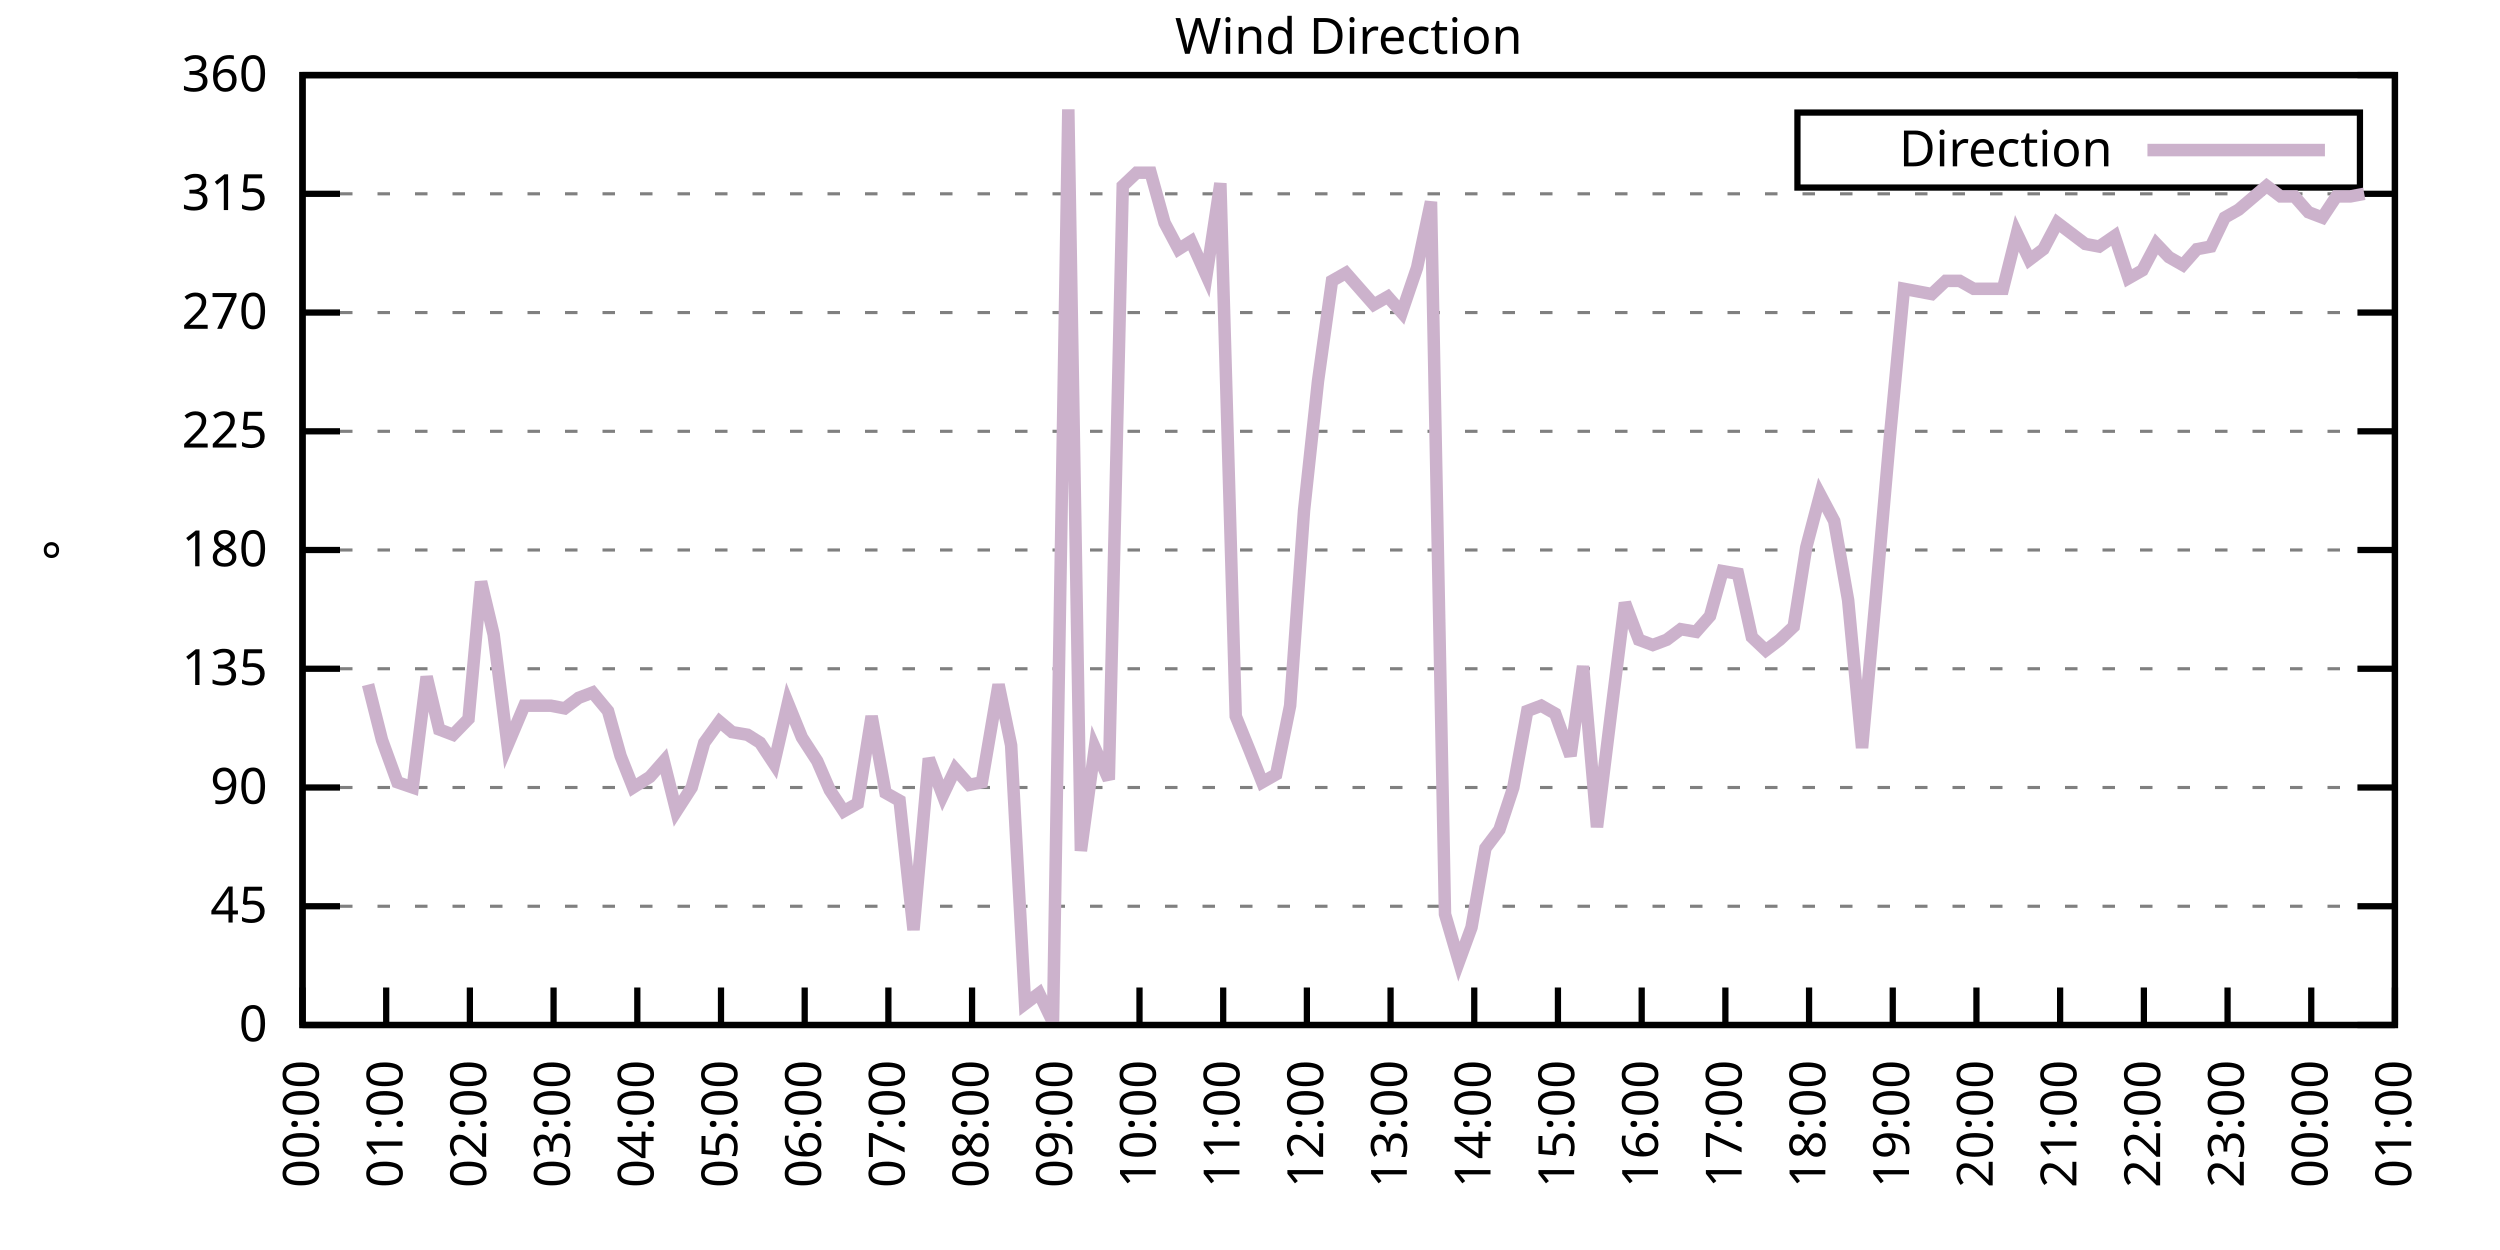
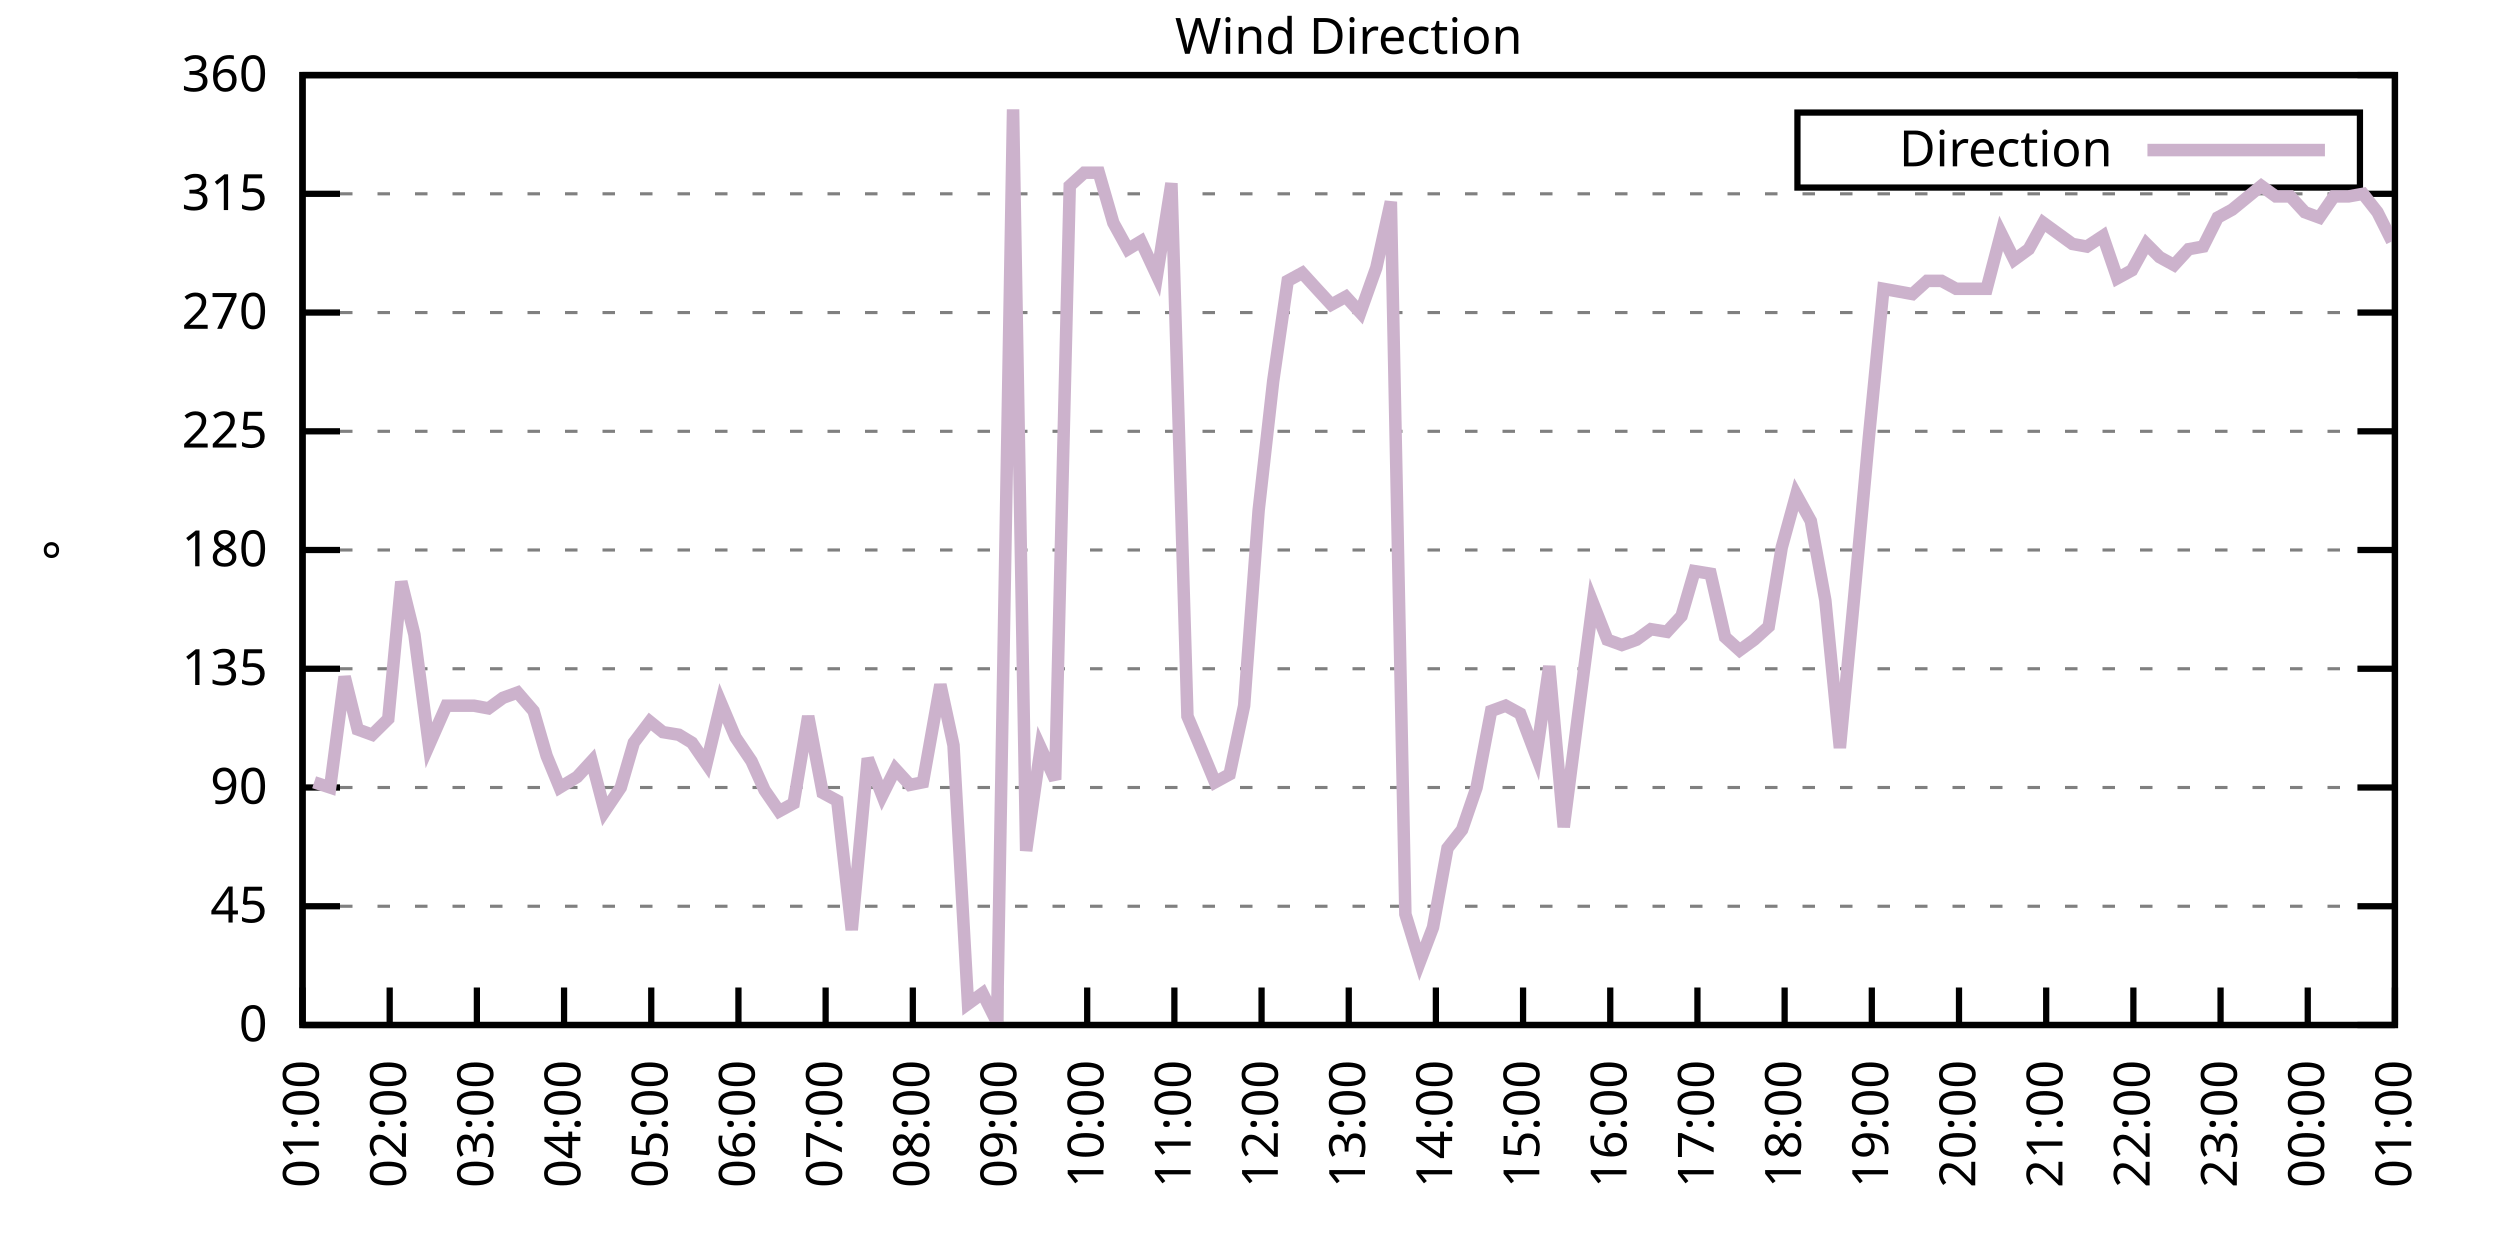
<svg xmlns="http://www.w3.org/2000/svg" xmlns:xlink="http://www.w3.org/1999/xlink" width="400" height="200" viewBox="0 0 400 200">
  <g id="gnuplot_canvas">
    <rect x="0" y="0" width="400" height="200" fill="none" />
    <defs>
      <circle id="gpDot" r="0.5" stroke-width="0.5" stroke="currentColor" />
      <path id="gpPt0" stroke-width="0.333" stroke="currentColor" d="M-1,0 h2 M0,-1 v2" />
      <path id="gpPt1" stroke-width="0.333" stroke="currentColor" d="M-1,-1 L1,1 M1,-1 L-1,1" />
      <path id="gpPt2" stroke-width="0.333" stroke="currentColor" d="M-1,0 L1,0 M0,-1 L0,1 M-1,-1 L1,1 M-1,1 L1,-1" />
      <rect id="gpPt3" stroke-width="0.333" stroke="currentColor" x="-1" y="-1" width="2" height="2" />
      <rect id="gpPt4" stroke-width="0.333" stroke="currentColor" fill="currentColor" x="-1" y="-1" width="2" height="2" />
      <circle id="gpPt5" stroke-width="0.333" stroke="currentColor" cx="0" cy="0" r="1" />
      <use xlink:href="#gpPt5" id="gpPt6" fill="currentColor" stroke="none" />
      <path id="gpPt7" stroke-width="0.333" stroke="currentColor" d="M0,-1.33 L-1.33,0.67 L1.33,0.67 z" />
      <use xlink:href="#gpPt7" id="gpPt8" fill="currentColor" stroke="none" />
      <use xlink:href="#gpPt7" id="gpPt9" stroke="currentColor" transform="rotate(180)" />
      <use xlink:href="#gpPt9" id="gpPt10" fill="currentColor" stroke="none" />
      <use xlink:href="#gpPt3" id="gpPt11" stroke="currentColor" transform="rotate(45)" />
      <use xlink:href="#gpPt11" id="gpPt12" fill="currentColor" stroke="none" />
      <path id="gpPt13" stroke-width="0.333" stroke="currentColor" d="M0,1.330 L1.265,0.411 L0.782,-1.067 L-0.782,-1.076 L-1.265,0.411 z" />
      <use xlink:href="#gpPt13" id="gpPt14" fill="currentColor" stroke="none" />
      <filter id="textbox" filterUnits="objectBoundingBox" x="0" y="0" height="1" width="1">
        <feFlood flood-color="white" flood-opacity="1" result="bgnd" />
        <feComposite in="SourceGraphic" in2="bgnd" operator="atop" />
      </filter>
      <filter id="greybox" filterUnits="objectBoundingBox" x="0" y="0" height="1" width="1">
        <feFlood flood-color="lightgrey" flood-opacity="1" result="grey" />
        <feComposite in="SourceGraphic" in2="grey" operator="atop" />
      </filter>
    </defs>
    <g fill="none" color="white" stroke="currentColor" stroke-width="1.00" stroke-linecap="butt" stroke-linejoin="miter">
</g>
    <g fill="none" color="black" stroke="currentColor" stroke-width="1.00" stroke-linecap="butt" stroke-linejoin="miter">
      <g stroke="none" shape-rendering="crispEdges">
        <polygon fill="rgb(255, 255, 255)" points="48.40,164.00 383.18,164.00 383.18,12.02 48.40,12.02 " />
      </g>
    </g>
    <g fill="none" color="black" stroke="currentColor" stroke-width="1.00" stroke-linecap="butt" stroke-linejoin="miter">
</g>
    <g fill="none" color="black" stroke="black" stroke-width="0.50" stroke-linecap="butt" stroke-linejoin="miter">
</g>
    <g fill="none" color="gray" stroke="currentColor" stroke-width="0.50" stroke-linecap="butt" stroke-linejoin="miter">
      <path stroke="gray" stroke-dasharray="2,4" class="gridline" d="M48.40,164.00 L383.19,164.00  " />
    </g>
    <g fill="none" color="gray" stroke="gray" stroke-width="1.00" stroke-linecap="butt" stroke-linejoin="miter">
</g>
    <g fill="none" color="black" stroke="currentColor" stroke-width="1.00" stroke-linecap="butt" stroke-linejoin="miter">
      <path stroke="black" d="M48.40,164.00 L54.40,164.00 M383.19,164.00 L377.19,164.00  " />
      <g transform="translate(42.80,166.60)" stroke="none" fill="black" font-family="Sans" font-size="8.00" text-anchor="end">
        <text>
          <tspan font-family="Sans"> 0</tspan>
        </text>
      </g>
    </g>
    <g fill="none" color="black" stroke="currentColor" stroke-width="1.00" stroke-linecap="butt" stroke-linejoin="miter">
</g>
    <g fill="none" color="black" stroke="black" stroke-width="0.50" stroke-linecap="butt" stroke-linejoin="miter">
</g>
    <g fill="none" color="gray" stroke="currentColor" stroke-width="0.50" stroke-linecap="butt" stroke-linejoin="miter">
      <path stroke="gray" stroke-dasharray="2,4" class="gridline" d="M48.40,145.00 L383.19,145.00  " />
    </g>
    <g fill="none" color="gray" stroke="gray" stroke-width="1.00" stroke-linecap="butt" stroke-linejoin="miter">
</g>
    <g fill="none" color="black" stroke="currentColor" stroke-width="1.00" stroke-linecap="butt" stroke-linejoin="miter">
      <path stroke="black" d="M48.40,145.00 L54.40,145.00 M383.19,145.00 L377.19,145.00  " />
      <g transform="translate(42.80,147.60)" stroke="none" fill="black" font-family="Sans" font-size="8.00" text-anchor="end">
        <text>
          <tspan font-family="Sans"> 45</tspan>
        </text>
      </g>
    </g>
    <g fill="none" color="black" stroke="currentColor" stroke-width="1.00" stroke-linecap="butt" stroke-linejoin="miter">
</g>
    <g fill="none" color="black" stroke="black" stroke-width="0.50" stroke-linecap="butt" stroke-linejoin="miter">
</g>
    <g fill="none" color="gray" stroke="currentColor" stroke-width="0.50" stroke-linecap="butt" stroke-linejoin="miter">
      <path stroke="gray" stroke-dasharray="2,4" class="gridline" d="M48.40,126.00 L383.19,126.00  " />
    </g>
    <g fill="none" color="gray" stroke="gray" stroke-width="1.00" stroke-linecap="butt" stroke-linejoin="miter">
</g>
    <g fill="none" color="black" stroke="currentColor" stroke-width="1.00" stroke-linecap="butt" stroke-linejoin="miter">
      <path stroke="black" d="M48.40,126.00 L54.40,126.00 M383.19,126.00 L377.19,126.00  " />
      <g transform="translate(42.80,128.60)" stroke="none" fill="black" font-family="Sans" font-size="8.00" text-anchor="end">
        <text>
          <tspan font-family="Sans"> 90</tspan>
        </text>
      </g>
    </g>
    <g fill="none" color="black" stroke="currentColor" stroke-width="1.00" stroke-linecap="butt" stroke-linejoin="miter">
</g>
    <g fill="none" color="black" stroke="black" stroke-width="0.50" stroke-linecap="butt" stroke-linejoin="miter">
</g>
    <g fill="none" color="gray" stroke="currentColor" stroke-width="0.50" stroke-linecap="butt" stroke-linejoin="miter">
      <path stroke="gray" stroke-dasharray="2,4" class="gridline" d="M48.40,107.00 L383.19,107.00  " />
    </g>
    <g fill="none" color="gray" stroke="gray" stroke-width="1.00" stroke-linecap="butt" stroke-linejoin="miter">
</g>
    <g fill="none" color="black" stroke="currentColor" stroke-width="1.00" stroke-linecap="butt" stroke-linejoin="miter">
      <path stroke="black" d="M48.40,107.00 L54.40,107.00 M383.19,107.00 L377.19,107.00  " />
      <g transform="translate(42.80,109.60)" stroke="none" fill="black" font-family="Sans" font-size="8.00" text-anchor="end">
        <text>
          <tspan font-family="Sans"> 135</tspan>
        </text>
      </g>
    </g>
    <g fill="none" color="black" stroke="currentColor" stroke-width="1.00" stroke-linecap="butt" stroke-linejoin="miter">
</g>
    <g fill="none" color="black" stroke="black" stroke-width="0.50" stroke-linecap="butt" stroke-linejoin="miter">
</g>
    <g fill="none" color="gray" stroke="currentColor" stroke-width="0.50" stroke-linecap="butt" stroke-linejoin="miter">
      <path stroke="gray" stroke-dasharray="2,4" class="gridline" d="M48.40,88.00 L383.19,88.00  " />
    </g>
    <g fill="none" color="gray" stroke="gray" stroke-width="1.00" stroke-linecap="butt" stroke-linejoin="miter">
</g>
    <g fill="none" color="black" stroke="currentColor" stroke-width="1.00" stroke-linecap="butt" stroke-linejoin="miter">
      <path stroke="black" d="M48.40,88.00 L54.40,88.00 M383.19,88.00 L377.19,88.00  " />
      <g transform="translate(42.80,90.60)" stroke="none" fill="black" font-family="Sans" font-size="8.00" text-anchor="end">
        <text>
          <tspan font-family="Sans"> 180</tspan>
        </text>
      </g>
    </g>
    <g fill="none" color="black" stroke="currentColor" stroke-width="1.00" stroke-linecap="butt" stroke-linejoin="miter">
</g>
    <g fill="none" color="black" stroke="black" stroke-width="0.50" stroke-linecap="butt" stroke-linejoin="miter">
</g>
    <g fill="none" color="gray" stroke="currentColor" stroke-width="0.50" stroke-linecap="butt" stroke-linejoin="miter">
      <path stroke="gray" stroke-dasharray="2,4" class="gridline" d="M48.40,69.01 L383.19,69.01  " />
    </g>
    <g fill="none" color="gray" stroke="gray" stroke-width="1.00" stroke-linecap="butt" stroke-linejoin="miter">
</g>
    <g fill="none" color="black" stroke="currentColor" stroke-width="1.00" stroke-linecap="butt" stroke-linejoin="miter">
      <path stroke="black" d="M48.40,69.01 L54.40,69.01 M383.19,69.01 L377.19,69.01  " />
      <g transform="translate(42.80,71.61)" stroke="none" fill="black" font-family="Sans" font-size="8.00" text-anchor="end">
        <text>
          <tspan font-family="Sans"> 225</tspan>
        </text>
      </g>
    </g>
    <g fill="none" color="black" stroke="currentColor" stroke-width="1.00" stroke-linecap="butt" stroke-linejoin="miter">
</g>
    <g fill="none" color="black" stroke="black" stroke-width="0.50" stroke-linecap="butt" stroke-linejoin="miter">
</g>
    <g fill="none" color="gray" stroke="currentColor" stroke-width="0.50" stroke-linecap="butt" stroke-linejoin="miter">
      <path stroke="gray" stroke-dasharray="2,4" class="gridline" d="M48.40,50.01 L383.19,50.01  " />
    </g>
    <g fill="none" color="gray" stroke="gray" stroke-width="1.00" stroke-linecap="butt" stroke-linejoin="miter">
</g>
    <g fill="none" color="black" stroke="currentColor" stroke-width="1.00" stroke-linecap="butt" stroke-linejoin="miter">
      <path stroke="black" d="M48.40,50.01 L54.40,50.01 M383.19,50.01 L377.19,50.01  " />
      <g transform="translate(42.80,52.61)" stroke="none" fill="black" font-family="Sans" font-size="8.00" text-anchor="end">
        <text>
          <tspan font-family="Sans"> 270</tspan>
        </text>
      </g>
    </g>
    <g fill="none" color="black" stroke="currentColor" stroke-width="1.00" stroke-linecap="butt" stroke-linejoin="miter">
</g>
    <g fill="none" color="black" stroke="black" stroke-width="0.50" stroke-linecap="butt" stroke-linejoin="miter">
</g>
    <g fill="none" color="gray" stroke="currentColor" stroke-width="0.50" stroke-linecap="butt" stroke-linejoin="miter">
      <path stroke="gray" stroke-dasharray="2,4" class="gridline" d="M48.40,31.01 L383.19,31.01  " />
    </g>
    <g fill="none" color="gray" stroke="gray" stroke-width="1.00" stroke-linecap="butt" stroke-linejoin="miter">
</g>
    <g fill="none" color="black" stroke="currentColor" stroke-width="1.00" stroke-linecap="butt" stroke-linejoin="miter">
      <path stroke="black" d="M48.40,31.01 L54.40,31.01 M383.19,31.01 L377.19,31.01  " />
      <g transform="translate(42.80,33.61)" stroke="none" fill="black" font-family="Sans" font-size="8.00" text-anchor="end">
        <text>
          <tspan font-family="Sans"> 315</tspan>
        </text>
      </g>
    </g>
    <g fill="none" color="black" stroke="currentColor" stroke-width="1.00" stroke-linecap="butt" stroke-linejoin="miter">
</g>
    <g fill="none" color="black" stroke="black" stroke-width="0.50" stroke-linecap="butt" stroke-linejoin="miter">
</g>
    <g fill="none" color="gray" stroke="currentColor" stroke-width="0.50" stroke-linecap="butt" stroke-linejoin="miter">
      <path stroke="gray" stroke-dasharray="2,4" class="gridline" d="M48.40,12.01 L383.19,12.01  " />
    </g>
    <g fill="none" color="gray" stroke="gray" stroke-width="1.00" stroke-linecap="butt" stroke-linejoin="miter">
</g>
    <g fill="none" color="black" stroke="currentColor" stroke-width="1.00" stroke-linecap="butt" stroke-linejoin="miter">
      <path stroke="black" d="M48.40,12.01 L54.40,12.01 M383.19,12.01 L377.19,12.01  " />
      <g transform="translate(42.80,14.61)" stroke="none" fill="black" font-family="Sans" font-size="8.00" text-anchor="end">
        <text>
          <tspan font-family="Sans"> 360</tspan>
        </text>
      </g>
    </g>
    <g fill="none" color="black" stroke="currentColor" stroke-width="1.00" stroke-linecap="butt" stroke-linejoin="miter">
      <path stroke="black" d="M48.40,164.00 L48.40,158.00  " />
      <g transform="translate(51.00,169.60) rotate(270.00)" stroke="none" fill="black" font-family="Sans" font-size="8.00" text-anchor="end">
        <text>
-           <tspan font-family="Sans">00:00</tspan>
-         </text>
-       </g>
-     </g>
-     <g fill="none" color="black" stroke="currentColor" stroke-width="1.00" stroke-linecap="butt" stroke-linejoin="miter">
-       <path stroke="black" d="M61.79,164.00 L61.79,158.00  " />
-       <g transform="translate(64.39,169.60) rotate(270.00)" stroke="none" fill="black" font-family="Sans" font-size="8.00" text-anchor="end">
-         <text>
          <tspan font-family="Sans">01:00</tspan>
        </text>
      </g>
    </g>
    <g fill="none" color="black" stroke="currentColor" stroke-width="1.00" stroke-linecap="butt" stroke-linejoin="miter">
-       <path stroke="black" d="M75.18,164.00 L75.18,158.00  " />
-       <g transform="translate(77.78,169.60) rotate(270.00)" stroke="none" fill="black" font-family="Sans" font-size="8.00" text-anchor="end">
+       <path stroke="black" d="M62.35,164.00 L62.35,158.00  " />
+       <g transform="translate(64.95,169.60) rotate(270.00)" stroke="none" fill="black" font-family="Sans" font-size="8.00" text-anchor="end">
        <text>
          <tspan font-family="Sans">02:00</tspan>
        </text>
      </g>
    </g>
    <g fill="none" color="black" stroke="currentColor" stroke-width="1.00" stroke-linecap="butt" stroke-linejoin="miter">
-       <path stroke="black" d="M88.57,164.00 L88.57,158.00  " />
-       <g transform="translate(91.17,169.60) rotate(270.00)" stroke="none" fill="black" font-family="Sans" font-size="8.00" text-anchor="end">
+       <path stroke="black" d="M76.30,164.00 L76.30,158.00  " />
+       <g transform="translate(78.90,169.60) rotate(270.00)" stroke="none" fill="black" font-family="Sans" font-size="8.00" text-anchor="end">
        <text>
          <tspan font-family="Sans">03:00</tspan>
        </text>
      </g>
    </g>
    <g fill="none" color="black" stroke="currentColor" stroke-width="1.00" stroke-linecap="butt" stroke-linejoin="miter">
-       <path stroke="black" d="M101.97,164.00 L101.97,158.00  " />
-       <g transform="translate(104.57,169.60) rotate(270.00)" stroke="none" fill="black" font-family="Sans" font-size="8.00" text-anchor="end">
+       <path stroke="black" d="M90.25,164.00 L90.25,158.00  " />
+       <g transform="translate(92.85,169.60) rotate(270.00)" stroke="none" fill="black" font-family="Sans" font-size="8.00" text-anchor="end">
        <text>
          <tspan font-family="Sans">04:00</tspan>
        </text>
      </g>
    </g>
    <g fill="none" color="black" stroke="currentColor" stroke-width="1.00" stroke-linecap="butt" stroke-linejoin="miter">
-       <path stroke="black" d="M115.36,164.00 L115.36,158.00  " />
-       <g transform="translate(117.96,169.60) rotate(270.00)" stroke="none" fill="black" font-family="Sans" font-size="8.00" text-anchor="end">
+       <path stroke="black" d="M104.20,164.00 L104.20,158.00  " />
+       <g transform="translate(106.80,169.60) rotate(270.00)" stroke="none" fill="black" font-family="Sans" font-size="8.00" text-anchor="end">
        <text>
          <tspan font-family="Sans">05:00</tspan>
        </text>
      </g>
    </g>
    <g fill="none" color="black" stroke="currentColor" stroke-width="1.00" stroke-linecap="butt" stroke-linejoin="miter">
-       <path stroke="black" d="M128.75,164.00 L128.75,158.00  " />
-       <g transform="translate(131.35,169.60) rotate(270.00)" stroke="none" fill="black" font-family="Sans" font-size="8.00" text-anchor="end">
+       <path stroke="black" d="M118.15,164.00 L118.15,158.00  " />
+       <g transform="translate(120.75,169.60) rotate(270.00)" stroke="none" fill="black" font-family="Sans" font-size="8.00" text-anchor="end">
        <text>
          <tspan font-family="Sans">06:00</tspan>
        </text>
      </g>
    </g>
    <g fill="none" color="black" stroke="currentColor" stroke-width="1.00" stroke-linecap="butt" stroke-linejoin="miter">
-       <path stroke="black" d="M142.14,164.00 L142.14,158.00  " />
-       <g transform="translate(144.74,169.60) rotate(270.00)" stroke="none" fill="black" font-family="Sans" font-size="8.00" text-anchor="end">
+       <path stroke="black" d="M132.10,164.00 L132.10,158.00  " />
+       <g transform="translate(134.70,169.60) rotate(270.00)" stroke="none" fill="black" font-family="Sans" font-size="8.00" text-anchor="end">
        <text>
          <tspan font-family="Sans">07:00</tspan>
        </text>
      </g>
    </g>
    <g fill="none" color="black" stroke="currentColor" stroke-width="1.00" stroke-linecap="butt" stroke-linejoin="miter">
-       <path stroke="black" d="M155.53,164.00 L155.53,158.00  " />
-       <g transform="translate(158.13,169.60) rotate(270.00)" stroke="none" fill="black" font-family="Sans" font-size="8.00" text-anchor="end">
+       <path stroke="black" d="M146.05,164.00 L146.05,158.00  " />
+       <g transform="translate(148.65,169.60) rotate(270.00)" stroke="none" fill="black" font-family="Sans" font-size="8.00" text-anchor="end">
        <text>
          <tspan font-family="Sans">08:00</tspan>
        </text>
      </g>
    </g>
    <g fill="none" color="black" stroke="currentColor" stroke-width="1.00" stroke-linecap="butt" stroke-linejoin="miter">
-       <path stroke="black" d="M168.92,164.00 L168.92,158.00  " />
-       <g transform="translate(171.52,169.60) rotate(270.00)" stroke="none" fill="black" font-family="Sans" font-size="8.00" text-anchor="end">
+       <path stroke="black" d="M160.00,164.00 L160.00,158.00  " />
+       <g transform="translate(162.60,169.60) rotate(270.00)" stroke="none" fill="black" font-family="Sans" font-size="8.00" text-anchor="end">
        <text>
          <tspan font-family="Sans">09:00</tspan>
        </text>
      </g>
    </g>
    <g fill="none" color="black" stroke="currentColor" stroke-width="1.00" stroke-linecap="butt" stroke-linejoin="miter">
-       <path stroke="black" d="M182.32,164.00 L182.32,158.00  " />
-       <g transform="translate(184.92,169.60) rotate(270.00)" stroke="none" fill="black" font-family="Sans" font-size="8.00" text-anchor="end">
+       <path stroke="black" d="M173.95,164.00 L173.95,158.00  " />
+       <g transform="translate(176.55,169.60) rotate(270.00)" stroke="none" fill="black" font-family="Sans" font-size="8.00" text-anchor="end">
        <text>
          <tspan font-family="Sans">10:00</tspan>
        </text>
      </g>
    </g>
    <g fill="none" color="black" stroke="currentColor" stroke-width="1.00" stroke-linecap="butt" stroke-linejoin="miter">
-       <path stroke="black" d="M195.71,164.00 L195.71,158.00  " />
-       <g transform="translate(198.31,169.60) rotate(270.00)" stroke="none" fill="black" font-family="Sans" font-size="8.00" text-anchor="end">
+       <path stroke="black" d="M187.90,164.00 L187.90,158.00  " />
+       <g transform="translate(190.50,169.60) rotate(270.00)" stroke="none" fill="black" font-family="Sans" font-size="8.00" text-anchor="end">
        <text>
          <tspan font-family="Sans">11:00</tspan>
        </text>
      </g>
    </g>
    <g fill="none" color="black" stroke="currentColor" stroke-width="1.00" stroke-linecap="butt" stroke-linejoin="miter">
-       <path stroke="black" d="M209.10,164.00 L209.10,158.00  " />
-       <g transform="translate(211.70,169.60) rotate(270.00)" stroke="none" fill="black" font-family="Sans" font-size="8.00" text-anchor="end">
+       <path stroke="black" d="M201.85,164.00 L201.85,158.00  " />
+       <g transform="translate(204.45,169.60) rotate(270.00)" stroke="none" fill="black" font-family="Sans" font-size="8.00" text-anchor="end">
        <text>
          <tspan font-family="Sans">12:00</tspan>
        </text>
      </g>
    </g>
    <g fill="none" color="black" stroke="currentColor" stroke-width="1.00" stroke-linecap="butt" stroke-linejoin="miter">
-       <path stroke="black" d="M222.49,164.00 L222.49,158.00  " />
-       <g transform="translate(225.09,169.60) rotate(270.00)" stroke="none" fill="black" font-family="Sans" font-size="8.00" text-anchor="end">
+       <path stroke="black" d="M215.80,164.00 L215.80,158.00  " />
+       <g transform="translate(218.40,169.60) rotate(270.00)" stroke="none" fill="black" font-family="Sans" font-size="8.00" text-anchor="end">
        <text>
          <tspan font-family="Sans">13:00</tspan>
        </text>
      </g>
    </g>
    <g fill="none" color="black" stroke="currentColor" stroke-width="1.00" stroke-linecap="butt" stroke-linejoin="miter">
-       <path stroke="black" d="M235.88,164.00 L235.88,158.00  " />
-       <g transform="translate(238.48,169.60) rotate(270.00)" stroke="none" fill="black" font-family="Sans" font-size="8.00" text-anchor="end">
+       <path stroke="black" d="M229.74,164.00 L229.74,158.00  " />
+       <g transform="translate(232.34,169.60) rotate(270.00)" stroke="none" fill="black" font-family="Sans" font-size="8.00" text-anchor="end">
        <text>
          <tspan font-family="Sans">14:00</tspan>
        </text>
      </g>
    </g>
    <g fill="none" color="black" stroke="currentColor" stroke-width="1.00" stroke-linecap="butt" stroke-linejoin="miter">
-       <path stroke="black" d="M249.27,164.00 L249.27,158.00  " />
-       <g transform="translate(251.87,169.60) rotate(270.00)" stroke="none" fill="black" font-family="Sans" font-size="8.00" text-anchor="end">
+       <path stroke="black" d="M243.69,164.00 L243.69,158.00  " />
+       <g transform="translate(246.29,169.60) rotate(270.00)" stroke="none" fill="black" font-family="Sans" font-size="8.00" text-anchor="end">
        <text>
          <tspan font-family="Sans">15:00</tspan>
        </text>
      </g>
    </g>
    <g fill="none" color="black" stroke="currentColor" stroke-width="1.00" stroke-linecap="butt" stroke-linejoin="miter">
-       <path stroke="black" d="M262.67,164.00 L262.67,158.00  " />
-       <g transform="translate(265.27,169.60) rotate(270.00)" stroke="none" fill="black" font-family="Sans" font-size="8.00" text-anchor="end">
+       <path stroke="black" d="M257.64,164.00 L257.64,158.00  " />
+       <g transform="translate(260.24,169.60) rotate(270.00)" stroke="none" fill="black" font-family="Sans" font-size="8.00" text-anchor="end">
        <text>
          <tspan font-family="Sans">16:00</tspan>
        </text>
      </g>
    </g>
    <g fill="none" color="black" stroke="currentColor" stroke-width="1.00" stroke-linecap="butt" stroke-linejoin="miter">
-       <path stroke="black" d="M276.06,164.00 L276.06,158.00  " />
-       <g transform="translate(278.66,169.60) rotate(270.00)" stroke="none" fill="black" font-family="Sans" font-size="8.00" text-anchor="end">
+       <path stroke="black" d="M271.59,164.00 L271.59,158.00  " />
+       <g transform="translate(274.19,169.60) rotate(270.00)" stroke="none" fill="black" font-family="Sans" font-size="8.00" text-anchor="end">
        <text>
          <tspan font-family="Sans">17:00</tspan>
        </text>
      </g>
    </g>
    <g fill="none" color="black" stroke="currentColor" stroke-width="1.00" stroke-linecap="butt" stroke-linejoin="miter">
-       <path stroke="black" d="M289.45,164.00 L289.45,158.00  " />
-       <g transform="translate(292.05,169.60) rotate(270.00)" stroke="none" fill="black" font-family="Sans" font-size="8.00" text-anchor="end">
+       <path stroke="black" d="M285.54,164.00 L285.54,158.00  " />
+       <g transform="translate(288.14,169.60) rotate(270.00)" stroke="none" fill="black" font-family="Sans" font-size="8.00" text-anchor="end">
        <text>
          <tspan font-family="Sans">18:00</tspan>
        </text>
      </g>
    </g>
    <g fill="none" color="black" stroke="currentColor" stroke-width="1.00" stroke-linecap="butt" stroke-linejoin="miter">
-       <path stroke="black" d="M302.84,164.00 L302.84,158.00  " />
-       <g transform="translate(305.44,169.60) rotate(270.00)" stroke="none" fill="black" font-family="Sans" font-size="8.00" text-anchor="end">
+       <path stroke="black" d="M299.49,164.00 L299.49,158.00  " />
+       <g transform="translate(302.09,169.60) rotate(270.00)" stroke="none" fill="black" font-family="Sans" font-size="8.00" text-anchor="end">
        <text>
          <tspan font-family="Sans">19:00</tspan>
        </text>
      </g>
    </g>
    <g fill="none" color="black" stroke="currentColor" stroke-width="1.00" stroke-linecap="butt" stroke-linejoin="miter">
-       <path stroke="black" d="M316.23,164.00 L316.23,158.00  " />
-       <g transform="translate(318.83,169.60) rotate(270.00)" stroke="none" fill="black" font-family="Sans" font-size="8.00" text-anchor="end">
+       <path stroke="black" d="M313.44,164.00 L313.44,158.00  " />
+       <g transform="translate(316.04,169.60) rotate(270.00)" stroke="none" fill="black" font-family="Sans" font-size="8.00" text-anchor="end">
        <text>
          <tspan font-family="Sans">20:00</tspan>
        </text>
      </g>
    </g>
    <g fill="none" color="black" stroke="currentColor" stroke-width="1.00" stroke-linecap="butt" stroke-linejoin="miter">
-       <path stroke="black" d="M329.62,164.00 L329.62,158.00  " />
-       <g transform="translate(332.22,169.60) rotate(270.00)" stroke="none" fill="black" font-family="Sans" font-size="8.00" text-anchor="end">
+       <path stroke="black" d="M327.39,164.00 L327.39,158.00  " />
+       <g transform="translate(329.99,169.60) rotate(270.00)" stroke="none" fill="black" font-family="Sans" font-size="8.00" text-anchor="end">
        <text>
          <tspan font-family="Sans">21:00</tspan>
        </text>
      </g>
    </g>
    <g fill="none" color="black" stroke="currentColor" stroke-width="1.00" stroke-linecap="butt" stroke-linejoin="miter">
-       <path stroke="black" d="M343.02,164.00 L343.02,158.00  " />
-       <g transform="translate(345.62,169.60) rotate(270.00)" stroke="none" fill="black" font-family="Sans" font-size="8.00" text-anchor="end">
+       <path stroke="black" d="M341.34,164.00 L341.34,158.00  " />
+       <g transform="translate(343.94,169.60) rotate(270.00)" stroke="none" fill="black" font-family="Sans" font-size="8.00" text-anchor="end">
        <text>
          <tspan font-family="Sans">22:00</tspan>
        </text>
      </g>
    </g>
    <g fill="none" color="black" stroke="currentColor" stroke-width="1.00" stroke-linecap="butt" stroke-linejoin="miter">
-       <path stroke="black" d="M356.41,164.00 L356.41,158.00  " />
-       <g transform="translate(359.01,169.60) rotate(270.00)" stroke="none" fill="black" font-family="Sans" font-size="8.00" text-anchor="end">
+       <path stroke="black" d="M355.29,164.00 L355.29,158.00  " />
+       <g transform="translate(357.89,169.60) rotate(270.00)" stroke="none" fill="black" font-family="Sans" font-size="8.00" text-anchor="end">
        <text>
          <tspan font-family="Sans">23:00</tspan>
        </text>
      </g>
    </g>
    <g fill="none" color="black" stroke="currentColor" stroke-width="1.00" stroke-linecap="butt" stroke-linejoin="miter">
-       <path stroke="black" d="M369.80,164.00 L369.80,158.00  " />
-       <g transform="translate(372.40,169.60) rotate(270.00)" stroke="none" fill="black" font-family="Sans" font-size="8.00" text-anchor="end">
+       <path stroke="black" d="M369.24,164.00 L369.24,158.00  " />
+       <g transform="translate(371.84,169.60) rotate(270.00)" stroke="none" fill="black" font-family="Sans" font-size="8.00" text-anchor="end">
        <text>
          <tspan font-family="Sans">00:00</tspan>
        </text>
      </g>
    </g>
    <g fill="none" color="black" stroke="currentColor" stroke-width="1.00" stroke-linecap="butt" stroke-linejoin="miter">
      <path stroke="black" d="M383.19,164.00 L383.19,158.00  " />
      <g transform="translate(385.79,169.60) rotate(270.00)" stroke="none" fill="black" font-family="Sans" font-size="8.00" text-anchor="end">
        <text>
          <tspan font-family="Sans">01:00</tspan>
        </text>
      </g>
    </g>
    <g fill="none" color="black" stroke="currentColor" stroke-width="1.00" stroke-linecap="butt" stroke-linejoin="miter">
</g>
    <g fill="none" color="black" stroke="currentColor" stroke-width="1.00" stroke-linecap="butt" stroke-linejoin="miter">
      <path stroke="black" d="M48.40,12.01 L48.40,164.00 L383.19,164.00 L383.19,12.01 L48.40,12.01 Z  " />
    </g>
    <g fill="none" color="black" stroke="currentColor" stroke-width="1.00" stroke-linecap="butt" stroke-linejoin="miter">
</g>
    <g fill="none" color="black" stroke="currentColor" stroke-width="1.00" stroke-linecap="butt" stroke-linejoin="miter">
      <path stroke="black" d="M287.59,30.01 L287.59,18.01 L377.59,18.01 L377.59,30.01 L287.59,30.01 Z  " />
    </g>
    <g id="Wind_direction_plot_1">
      <g fill="none" color="white" stroke="black" stroke-width="2.00" stroke-linecap="butt" stroke-linejoin="miter">
</g>
      <g fill="none" color="black" stroke="currentColor" stroke-width="2.00" stroke-linecap="butt" stroke-linejoin="miter">
        <g transform="translate(337.99,26.61)" stroke="none" fill="black" font-family="Sans" font-size="8.00" text-anchor="end">
          <text>
            <tspan font-family="Sans">Direction</tspan>
          </text>
        </g>
      </g>
      <g fill="none" color="black" stroke="currentColor" stroke-width="2.00" stroke-linecap="butt" stroke-linejoin="miter">
-         <path stroke="rgb(204, 178, 204)" d="M343.59,24.01 L371.99,24.01 M58.89,109.54 L61.12,118.40 L63.58,125.16 L66.03,126.00 L68.26,108.27 L70.27,116.71   L72.50,117.56 L74.96,115.03 L76.97,93.07 L78.98,101.52 L81.21,119.25 L83.89,112.91 L85.90,112.91 L88.13,112.91   L90.36,113.34 L92.59,111.65 L94.82,110.80 L97.28,113.76 L99.29,120.94 L101.30,126.00 L103.98,124.31 L106.21,121.78   L108.22,129.80 L110.67,126.00 L112.68,118.83 L115.13,115.45 L117.14,117.14 L119.60,117.56 L121.61,118.83 L123.84,122.20   L126.07,112.49 L128.30,117.98 L130.76,121.78 L132.77,126.42 L135.00,129.80 L137.23,128.54 L139.46,114.60 L141.69,126.85   L143.93,128.11 L146.16,148.80 L148.61,121.36 L150.85,127.27 L152.85,123.05 L155.09,125.58 L157.10,125.16 L159.77,109.54   L161.78,119.25 L164.01,160.62 L166.25,158.93 L168.48,163.58 L170.93,17.50 L172.94,136.14 L175.17,119.67 L177.41,124.74   L179.64,29.74 L181.87,27.63 L184.10,27.63 L186.33,35.65 L188.57,39.87 L190.57,38.61 L193.03,44.10 L195.26,29.32   L197.72,114.60 L199.95,120.09 L201.96,125.16 L204.19,123.89 L206.42,112.91 L208.65,81.67 L210.88,60.98 L213.12,44.94   L215.35,43.67 L217.58,46.21 L219.81,48.74 L222.04,47.47 L224.28,50.01 L226.73,42.83 L228.96,32.28 L231.20,146.27   L233.43,153.87 L235.44,148.38 L237.67,135.71 L239.90,132.76 L242.13,126.00 L244.36,113.76 L246.60,112.91 L248.83,114.18   L251.28,120.94 L253.29,106.58 L255.52,132.34 L257.76,114.18 L259.99,96.45 L262.22,102.36 L264.45,103.20 L266.68,102.36   L268.92,100.67 L271.37,101.09 L273.60,98.56 L275.61,91.38 L278.07,91.80 L280.30,101.94 L282.53,104.05 L284.76,102.36   L286.99,100.25 L289.00,87.58 L291.23,79.14 L293.47,83.36 L295.70,96.03 L297.93,119.67 L300.16,95.18 L302.39,69.85   L304.63,46.21 L306.86,46.63 L309.09,47.05 L311.32,44.94 L313.55,44.94 L315.79,46.21 L318.02,46.21 L320.47,46.21   L322.70,37.34 L324.71,41.56 L326.95,39.87 L329.18,35.65 L331.41,37.34 L333.64,39.03 L335.87,39.45 L338.33,37.76   L340.56,44.52 L342.79,43.25 L345.02,39.03 L347.03,41.14 L349.26,42.41 L351.50,39.87 L353.73,39.45 L355.96,34.81   L358.19,33.54 L362.66,29.74 L364.89,31.43 L367.12,31.43 L369.35,33.96 L371.58,34.81 L373.82,31.43 L376.05,31.43   L378.28,31.01  " />
+         <path stroke="rgb(204, 178, 204)" d="M343.59,24.01 L371.99,24.01 M50.26,125.16 L52.82,126.00 L55.14,108.27 L57.23,116.71 L59.56,117.56 L62.12,115.03   L64.21,93.07 L66.30,101.52 L68.63,119.25 L71.42,112.91 L73.51,112.91 L75.83,112.91 L78.16,113.34 L80.48,111.65   L82.81,110.80 L85.37,113.76 L87.46,120.94 L89.55,126.00 L92.34,124.31 L94.67,121.78 L96.76,129.80 L99.32,126.00   L101.41,118.83 L103.97,115.45 L106.06,117.14 L108.62,117.56 L110.71,118.83 L113.03,122.20 L115.36,112.49 L117.68,117.98   L120.24,121.78 L122.33,126.42 L124.66,129.80 L126.98,128.54 L129.31,114.60 L131.63,126.85 L133.96,128.11 L136.28,148.80   L138.84,121.36 L141.16,127.27 L143.26,123.05 L145.58,125.58 L147.67,125.16 L150.46,109.54 L152.56,119.25 L154.88,160.62   L157.21,158.93 L159.53,163.58 L162.09,17.50 L164.18,136.14 L166.51,119.67 L168.83,124.74 L171.16,29.74 L173.48,27.63   L175.81,27.63 L178.13,35.65 L180.46,39.87 L182.55,38.61 L185.11,44.10 L187.43,29.32 L189.99,114.60 L192.31,120.09   L194.41,125.16 L196.73,123.89 L199.06,112.91 L201.38,81.67 L203.71,60.98 L206.03,44.94 L208.36,43.67 L210.68,46.21   L213.01,48.74 L215.33,47.47 L217.65,50.01 L220.21,42.83 L222.54,32.28 L224.86,146.27 L227.19,153.87 L229.28,148.38   L231.60,135.71 L233.93,132.76 L236.25,126.00 L238.58,113.76 L240.90,112.91 L243.23,114.18 L245.79,120.94 L247.88,106.58   L250.20,132.34 L252.53,114.18 L254.85,96.45 L257.18,102.36 L259.50,103.20 L261.83,102.36 L264.15,100.67 L266.71,101.09   L269.04,98.56 L271.13,91.38 L273.69,91.80 L276.01,101.94 L278.34,104.05 L280.66,102.36 L282.99,100.25 L285.08,87.58   L287.40,79.14 L289.73,83.36 L292.05,96.03 L294.38,119.67 L296.70,95.18 L299.03,69.85 L301.35,46.21 L303.68,46.63   L306.00,47.05 L308.33,44.94 L310.65,44.94 L312.98,46.21 L315.30,46.21 L317.86,46.21 L320.18,37.34 L322.28,41.56   L324.60,39.87 L326.93,35.65 L329.25,37.34 L331.58,39.03 L333.90,39.45 L336.46,37.76 L338.78,44.52 L341.11,43.25   L343.43,39.03 L345.53,41.14 L347.85,42.41 L350.18,39.87 L352.50,39.45 L354.83,34.81 L357.15,33.54 L361.80,29.74   L364.13,31.43 L366.45,31.43 L368.78,33.96 L371.10,34.81 L373.43,31.43 L375.75,31.43 L378.08,31.01 L380.40,33.96   L382.73,38.61  " />
      </g>
    </g>
    <g fill="none" color="black" stroke="currentColor" stroke-width="2.00" stroke-linecap="butt" stroke-linejoin="miter">
</g>
    <g fill="none" color="black" stroke="black" stroke-width="1.00" stroke-linecap="butt" stroke-linejoin="miter">
</g>
    <g fill="none" color="black" stroke="currentColor" stroke-width="1.00" stroke-linecap="butt" stroke-linejoin="miter">
      <path stroke="black" d="M48.40,12.01 L48.40,164.00 L383.19,164.00 L383.19,12.01 L48.40,12.01 Z  " />
      <g transform="translate(12.80,88.01) rotate(270.00)" stroke="none" fill="black" font-family="Sans" font-size="8.00" text-anchor="middle">
        <text>
          <tspan font-family="Sans">°</tspan>
        </text>
      </g>
    </g>
    <g fill="none" color="black" stroke="currentColor" stroke-width="1.00" stroke-linecap="butt" stroke-linejoin="miter">
</g>
    <g fill="none" color="black" stroke="currentColor" stroke-width="1.00" stroke-linecap="butt" stroke-linejoin="miter">
      <g transform="translate(215.79,8.61)" stroke="none" fill="black" font-family="Sans" font-size="8.00" text-anchor="middle">
        <text>
          <tspan font-family="Sans">Wind Direction</tspan>
        </text>
      </g>
    </g>
    <g fill="none" color="black" stroke="currentColor" stroke-width="1.00" stroke-linecap="butt" stroke-linejoin="miter">
</g>
  </g>
</svg>
